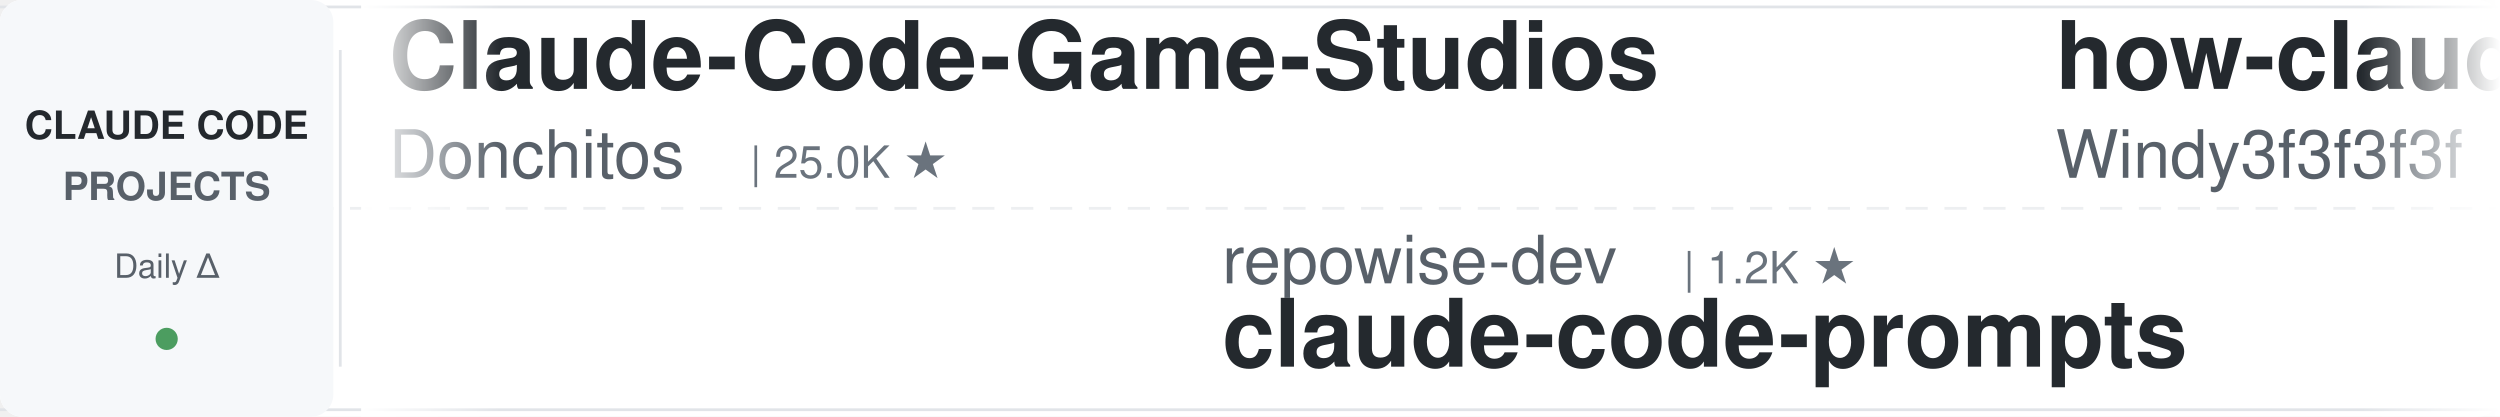
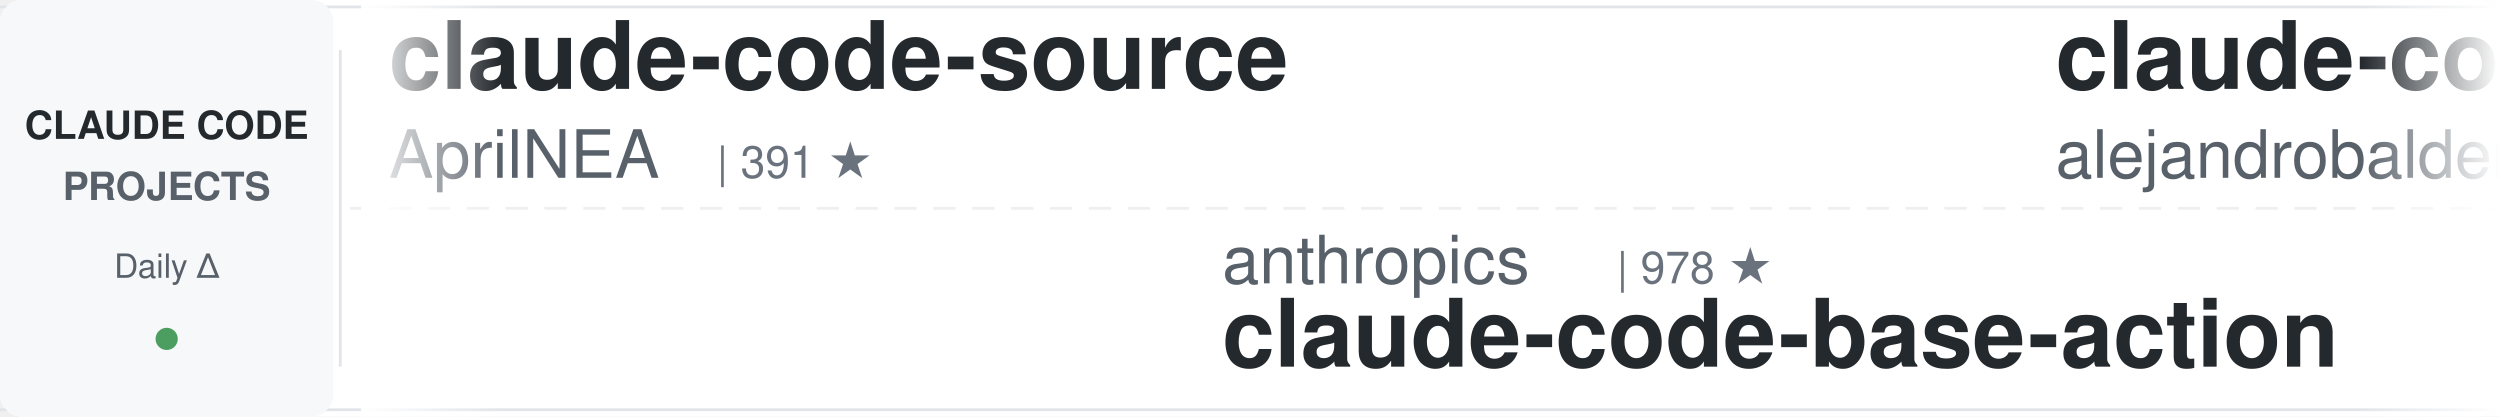
<svg xmlns="http://www.w3.org/2000/svg" width="900" height="150">
  <defs>
    <linearGradient id="awesomeLeftFade" x1="0%" y1="0%" x2="100%" y2="0%">
      <stop offset="0%" style="stop-color:#ffffff;stop-opacity:1" />
      <stop offset="100%" style="stop-color:#ffffff;stop-opacity:0" />
    </linearGradient>
    <linearGradient id="awesomeRightFade" x1="0%" y1="0%" x2="100%" y2="0%">
      <stop offset="0%" style="stop-color:#ffffff;stop-opacity:0" />
      <stop offset="100%" style="stop-color:#ffffff;stop-opacity:1" />
    </linearGradient>
  </defs>
  <rect width="900" height="150" fill="#ffffff" rx="8" />
  <rect x="0" y="2" width="900" height="1" fill="#e1e4e8" />
  <rect x="0" y="147" width="900" height="1" fill="#e1e4e8" />
  <line x1="0" y1="75" x2="900" y2="75" stroke="#e1e4e8" stroke-width="1" stroke-dasharray="8 6" opacity="0.6" />
  <rect x="0" y="0" width="120" height="150" fill="#f6f8fa" rx="8" />
  <text x="60" y="50" font-family="-apple-system, BlinkMacSystemFont, 'Segoe UI', Helvetica, Arial, sans-serif" font-size="14" font-weight="600" fill="#24292e" text-anchor="middle">CLAUDE CODE</text>
  <text x="60" y="72" font-family="-apple-system, BlinkMacSystemFont, 'Segoe UI', Helvetica, Arial, sans-serif" font-size="14" font-weight="600" fill="#586069" text-anchor="middle">PROJECTS</text>
  <text x="60" y="100" font-family="-apple-system, BlinkMacSystemFont, 'Segoe UI', Helvetica, Arial, sans-serif" font-size="12" font-weight="500" fill="#586069" text-anchor="middle">Daily Δ</text>
  <circle cx="60" cy="122" r="4" fill="#22863a" opacity="0.8" />
  <rect x="122" y="18" width="1" height="114" fill="#e1e4e8" />
  <clipPath id="awesomeTickerClip">
    <rect x="130" y="0" width="770" height="150" />
  </clipPath>
  <g clip-path="url(#awesomeTickerClip)">
    <g id="awesomeTickerItems">
      <animateTransform attributeName="transform" attributeType="XML" type="translate" from="0 0" to="-3000 0" dur="54s" repeatCount="indefinite" />
      <g transform="translate(0, 0)">
-         <text x="140" y="32" font-family="-apple-system, BlinkMacSystemFont, 'Segoe UI', Helvetica, Arial, sans-serif" font-size="34" font-weight="600" fill="#24292e">Claude-Code-Game-Studios</text>
-         <text x="140" y="64" font-family="-apple-system, BlinkMacSystemFont, 'Segoe UI', Helvetica, Arial, sans-serif" font-size="24" font-weight="400" fill="#586069">Donchitos</text>
-         <text x="270" y="64" font-family="-apple-system, BlinkMacSystemFont, 'Segoe UI', Helvetica, Arial, sans-serif" font-size="16" font-weight="500" fill="#6a737d">| 25.0K ★</text>
+         <text x="140" y="32" font-family="-apple-system, BlinkMacSystemFont, 'Segoe UI', Helvetica, Arial, sans-serif" font-size="34" font-weight="600" fill="#24292e">claude-code-source</text>
+         <text x="140" y="64" font-family="-apple-system, BlinkMacSystemFont, 'Segoe UI', Helvetica, Arial, sans-serif" font-size="24" font-weight="400" fill="#586069">AprilNEA</text>
+         <text x="258" y="64" font-family="-apple-system, BlinkMacSystemFont, 'Segoe UI', Helvetica, Arial, sans-serif" font-size="16" font-weight="500" fill="#6a737d">| 391 ★</text>
      </g>
      <g transform="translate(300, 0)">
-         <text x="140" y="102" font-family="-apple-system, BlinkMacSystemFont, 'Segoe UI', Helvetica, Arial, sans-serif" font-size="24" font-weight="400" fill="#586069">repowise-dev</text>
-         <text x="306" y="102" font-family="-apple-system, BlinkMacSystemFont, 'Segoe UI', Helvetica, Arial, sans-serif" font-size="16" font-weight="500" fill="#6a737d">| 1.2K ★</text>
-         <text x="140" y="132" font-family="-apple-system, BlinkMacSystemFont, 'Segoe UI', Helvetica, Arial, sans-serif" font-size="34" font-weight="600" fill="#24292e">claude-code-prompts</text>
+         <text x="140" y="102" font-family="-apple-system, BlinkMacSystemFont, 'Segoe UI', Helvetica, Arial, sans-serif" font-size="24" font-weight="400" fill="#586069">anthropics</text>
+         <text x="282" y="102" font-family="-apple-system, BlinkMacSystemFont, 'Segoe UI', Helvetica, Arial, sans-serif" font-size="16" font-weight="500" fill="#6a737d">| 978 ★</text>
+         <text x="140" y="132" font-family="-apple-system, BlinkMacSystemFont, 'Segoe UI', Helvetica, Arial, sans-serif" font-size="34" font-weight="600" fill="#24292e">claude-code-base-action</text>
      </g>
      <g transform="translate(600, 0)">
-         <text x="140" y="32" font-family="-apple-system, BlinkMacSystemFont, 'Segoe UI', Helvetica, Arial, sans-serif" font-size="34" font-weight="600" fill="#24292e">how-claude-code-works</text>
-         <text x="140" y="64" font-family="-apple-system, BlinkMacSystemFont, 'Segoe UI', Helvetica, Arial, sans-serif" font-size="24" font-weight="400" fill="#586069">Windy3f3f3f3f</text>
-         <text x="318" y="64" font-family="-apple-system, BlinkMacSystemFont, 'Segoe UI', Helvetica, Arial, sans-serif" font-size="16" font-weight="500" fill="#6a737d">| 3.6K ★</text>
+         <text x="140" y="32" font-family="-apple-system, BlinkMacSystemFont, 'Segoe UI', Helvetica, Arial, sans-serif" font-size="34" font-weight="600" fill="#24292e">claude-code-from-source</text>
+         <text x="140" y="64" font-family="-apple-system, BlinkMacSystemFont, 'Segoe UI', Helvetica, Arial, sans-serif" font-size="24" font-weight="400" fill="#586069">alejandrobalderas</text>
+         <text x="366" y="64" font-family="-apple-system, BlinkMacSystemFont, 'Segoe UI', Helvetica, Arial, sans-serif" font-size="16" font-weight="500" fill="#6a737d">| 2.8K ★</text>
      </g>
      <g transform="translate(900, 0)">
-         <text x="140" y="102" font-family="-apple-system, BlinkMacSystemFont, 'Segoe UI', Helvetica, Arial, sans-serif" font-size="24" font-weight="400" fill="#586069">SeemSeam</text>
-         <text x="258" y="102" font-family="-apple-system, BlinkMacSystemFont, 'Segoe UI', Helvetica, Arial, sans-serif" font-size="16" font-weight="500" fill="#6a737d">| 3.5K ★</text>
-         <text x="140" y="132" font-family="-apple-system, BlinkMacSystemFont, 'Segoe UI', Helvetica, Arial, sans-serif" font-size="34" font-weight="600" fill="#24292e">claude_codex_bridge</text>
+         <text x="140" y="102" font-family="-apple-system, BlinkMacSystemFont, 'Segoe UI', Helvetica, Arial, sans-serif" font-size="24" font-weight="400" fill="#586069">Maciek-roboblog</text>
+         <text x="342" y="102" font-family="-apple-system, BlinkMacSystemFont, 'Segoe UI', Helvetica, Arial, sans-serif" font-size="16" font-weight="500" fill="#6a737d">| 8.7K ★</text>
+         <text x="140" y="132" font-family="-apple-system, BlinkMacSystemFont, 'Segoe UI', Helvetica, Arial, sans-serif" font-size="34" font-weight="600" fill="#24292e">Claude-Code-Usage-Monito...</text>
      </g>
      <g transform="translate(1200, 0)">
-         <text x="140" y="32" font-family="-apple-system, BlinkMacSystemFont, 'Segoe UI', Helvetica, Arial, sans-serif" font-size="34" font-weight="600" fill="#24292e">Claude-Code</text>
-         <text x="140" y="64" font-family="-apple-system, BlinkMacSystemFont, 'Segoe UI', Helvetica, Arial, sans-serif" font-size="24" font-weight="400" fill="#586069">KPR111</text>
-         <text x="234" y="64" font-family="-apple-system, BlinkMacSystemFont, 'Segoe UI', Helvetica, Arial, sans-serif" font-size="16" font-weight="500" fill="#6a737d">| 18 ★</text>
+         <text x="140" y="32" font-family="-apple-system, BlinkMacSystemFont, 'Segoe UI', Helvetica, Arial, sans-serif" font-size="34" font-weight="600" fill="#24292e">claude-code-source-build</text>
+         <text x="140" y="64" font-family="-apple-system, BlinkMacSystemFont, 'Segoe UI', Helvetica, Arial, sans-serif" font-size="24" font-weight="400" fill="#586069">andrew-kramer-inno</text>
+         <text x="378" y="64" font-family="-apple-system, BlinkMacSystemFont, 'Segoe UI', Helvetica, Arial, sans-serif" font-size="16" font-weight="500" fill="#6a737d">| 596 ★</text>
      </g>
      <g transform="translate(1500, 0)">
-         <text x="140" y="102" font-family="-apple-system, BlinkMacSystemFont, 'Segoe UI', Helvetica, Arial, sans-serif" font-size="24" font-weight="400" fill="#586069">Alishahryar1</text>
-         <text x="306" y="102" font-family="-apple-system, BlinkMacSystemFont, 'Segoe UI', Helvetica, Arial, sans-serif" font-size="16" font-weight="500" fill="#6a737d">| 54.7K ★</text>
-         <text x="392" y="102" font-family="-apple-system, BlinkMacSystemFont, 'Segoe UI', Helvetica, Arial, sans-serif" font-size="16" font-weight="500" fill="#22863a"> +9</text>
-         <text x="140" y="132" font-family="-apple-system, BlinkMacSystemFont, 'Segoe UI', Helvetica, Arial, sans-serif" font-size="34" font-weight="600" fill="#24292e">free-claude-code</text>
+         <text x="140" y="102" font-family="-apple-system, BlinkMacSystemFont, 'Segoe UI', Helvetica, Arial, sans-serif" font-size="24" font-weight="400" fill="#586069">frankbria</text>
+         <text x="270" y="102" font-family="-apple-system, BlinkMacSystemFont, 'Segoe UI', Helvetica, Arial, sans-serif" font-size="16" font-weight="500" fill="#6a737d">| 9.6K ★</text>
+         <text x="140" y="132" font-family="-apple-system, BlinkMacSystemFont, 'Segoe UI', Helvetica, Arial, sans-serif" font-size="34" font-weight="600" fill="#24292e">ralph-claude-code</text>
      </g>
      <g transform="translate(1800, 0)">
-         <text x="140" y="32" font-family="-apple-system, BlinkMacSystemFont, 'Segoe UI', Helvetica, Arial, sans-serif" font-size="34" font-weight="600" fill="#24292e">claude_code_src</text>
-         <text x="140" y="64" font-family="-apple-system, BlinkMacSystemFont, 'Segoe UI', Helvetica, Arial, sans-serif" font-size="24" font-weight="400" fill="#586069">ponponon</text>
-         <text x="258" y="64" font-family="-apple-system, BlinkMacSystemFont, 'Segoe UI', Helvetica, Arial, sans-serif" font-size="16" font-weight="500" fill="#6a737d">| 2.3K ★</text>
+         <text x="140" y="32" font-family="-apple-system, BlinkMacSystemFont, 'Segoe UI', Helvetica, Arial, sans-serif" font-size="34" font-weight="600" fill="#24292e">awesome-claude-code</text>
+         <text x="140" y="64" font-family="-apple-system, BlinkMacSystemFont, 'Segoe UI', Helvetica, Arial, sans-serif" font-size="24" font-weight="400" fill="#586069">jqueryscript</text>
+         <text x="306" y="64" font-family="-apple-system, BlinkMacSystemFont, 'Segoe UI', Helvetica, Arial, sans-serif" font-size="16" font-weight="500" fill="#6a737d">| 513 ★</text>
      </g>
      <g transform="translate(2100, 0)">
-         <text x="140" y="102" font-family="-apple-system, BlinkMacSystemFont, 'Segoe UI', Helvetica, Arial, sans-serif" font-size="24" font-weight="400" fill="#586069">andrew-kramer-inno</text>
-         <text x="378" y="102" font-family="-apple-system, BlinkMacSystemFont, 'Segoe UI', Helvetica, Arial, sans-serif" font-size="16" font-weight="500" fill="#6a737d">| 596 ★</text>
-         <text x="140" y="132" font-family="-apple-system, BlinkMacSystemFont, 'Segoe UI', Helvetica, Arial, sans-serif" font-size="34" font-weight="600" fill="#24292e">claude-code-source-build</text>
-       </g>
-       <g transform="translate(2400, 0)">
-         <text x="140" y="32" font-family="-apple-system, BlinkMacSystemFont, 'Segoe UI', Helvetica, Arial, sans-serif" font-size="34" font-weight="600" fill="#24292e">claude-code-sourcemap</text>
-         <text x="140" y="64" font-family="-apple-system, BlinkMacSystemFont, 'Segoe UI', Helvetica, Arial, sans-serif" font-size="24" font-weight="400" fill="#586069">ChinaSiro</text>
-         <text x="270" y="64" font-family="-apple-system, BlinkMacSystemFont, 'Segoe UI', Helvetica, Arial, sans-serif" font-size="16" font-weight="500" fill="#6a737d">| 9.7K ★</text>
-       </g>
-       <g transform="translate(2700, 0)">
        <text x="140" y="102" font-family="-apple-system, BlinkMacSystemFont, 'Segoe UI', Helvetica, Arial, sans-serif" font-size="24" font-weight="400" fill="#586069">Cranot</text>
        <text x="234" y="102" font-family="-apple-system, BlinkMacSystemFont, 'Segoe UI', Helvetica, Arial, sans-serif" font-size="16" font-weight="500" fill="#6a737d">| 2.9K ★</text>
        <text x="140" y="132" font-family="-apple-system, BlinkMacSystemFont, 'Segoe UI', Helvetica, Arial, sans-serif" font-size="34" font-weight="600" fill="#24292e">claude-code-guide</text>
      </g>
+       <g transform="translate(2400, 0)">
+         <text x="140" y="32" font-family="-apple-system, BlinkMacSystemFont, 'Segoe UI', Helvetica, Arial, sans-serif" font-size="34" font-weight="600" fill="#24292e">claude_codex_bridge</text>
+         <text x="140" y="64" font-family="-apple-system, BlinkMacSystemFont, 'Segoe UI', Helvetica, Arial, sans-serif" font-size="24" font-weight="400" fill="#586069">SeemSeam</text>
+         <text x="258" y="64" font-family="-apple-system, BlinkMacSystemFont, 'Segoe UI', Helvetica, Arial, sans-serif" font-size="16" font-weight="500" fill="#6a737d">| 3.5K ★</text>
+       </g>
+       <g transform="translate(2700, 0)">
+         <text x="140" y="102" font-family="-apple-system, BlinkMacSystemFont, 'Segoe UI', Helvetica, Arial, sans-serif" font-size="24" font-weight="400" fill="#586069">luyao618</text>
+         <text x="258" y="102" font-family="-apple-system, BlinkMacSystemFont, 'Segoe UI', Helvetica, Arial, sans-serif" font-size="16" font-weight="500" fill="#6a737d">| 1.7K ★</text>
+         <text x="140" y="132" font-family="-apple-system, BlinkMacSystemFont, 'Segoe UI', Helvetica, Arial, sans-serif" font-size="34" font-weight="600" fill="#24292e">Claude-Code-Source-Study</text>
+       </g>
      <g transform="translate(3000, 0)">
-         <text x="140" y="32" font-family="-apple-system, BlinkMacSystemFont, 'Segoe UI', Helvetica, Arial, sans-serif" font-size="34" font-weight="600" fill="#24292e">Claude-Code-Game-Studios</text>
-         <text x="140" y="64" font-family="-apple-system, BlinkMacSystemFont, 'Segoe UI', Helvetica, Arial, sans-serif" font-size="24" font-weight="400" fill="#586069">Donchitos</text>
-         <text x="270" y="64" font-family="-apple-system, BlinkMacSystemFont, 'Segoe UI', Helvetica, Arial, sans-serif" font-size="16" font-weight="500" fill="#6a737d">| 25.0K ★</text>
+         <text x="140" y="32" font-family="-apple-system, BlinkMacSystemFont, 'Segoe UI', Helvetica, Arial, sans-serif" font-size="34" font-weight="600" fill="#24292e">claude-code-source</text>
+         <text x="140" y="64" font-family="-apple-system, BlinkMacSystemFont, 'Segoe UI', Helvetica, Arial, sans-serif" font-size="24" font-weight="400" fill="#586069">AprilNEA</text>
+         <text x="258" y="64" font-family="-apple-system, BlinkMacSystemFont, 'Segoe UI', Helvetica, Arial, sans-serif" font-size="16" font-weight="500" fill="#6a737d">| 391 ★</text>
      </g>
      <g transform="translate(3300, 0)">
-         <text x="140" y="102" font-family="-apple-system, BlinkMacSystemFont, 'Segoe UI', Helvetica, Arial, sans-serif" font-size="24" font-weight="400" fill="#586069">repowise-dev</text>
-         <text x="306" y="102" font-family="-apple-system, BlinkMacSystemFont, 'Segoe UI', Helvetica, Arial, sans-serif" font-size="16" font-weight="500" fill="#6a737d">| 1.2K ★</text>
-         <text x="140" y="132" font-family="-apple-system, BlinkMacSystemFont, 'Segoe UI', Helvetica, Arial, sans-serif" font-size="34" font-weight="600" fill="#24292e">claude-code-prompts</text>
+         <text x="140" y="102" font-family="-apple-system, BlinkMacSystemFont, 'Segoe UI', Helvetica, Arial, sans-serif" font-size="24" font-weight="400" fill="#586069">anthropics</text>
+         <text x="282" y="102" font-family="-apple-system, BlinkMacSystemFont, 'Segoe UI', Helvetica, Arial, sans-serif" font-size="16" font-weight="500" fill="#6a737d">| 978 ★</text>
+         <text x="140" y="132" font-family="-apple-system, BlinkMacSystemFont, 'Segoe UI', Helvetica, Arial, sans-serif" font-size="34" font-weight="600" fill="#24292e">claude-code-base-action</text>
      </g>
      <g transform="translate(3600, 0)">
-         <text x="140" y="32" font-family="-apple-system, BlinkMacSystemFont, 'Segoe UI', Helvetica, Arial, sans-serif" font-size="34" font-weight="600" fill="#24292e">how-claude-code-works</text>
-         <text x="140" y="64" font-family="-apple-system, BlinkMacSystemFont, 'Segoe UI', Helvetica, Arial, sans-serif" font-size="24" font-weight="400" fill="#586069">Windy3f3f3f3f</text>
-         <text x="318" y="64" font-family="-apple-system, BlinkMacSystemFont, 'Segoe UI', Helvetica, Arial, sans-serif" font-size="16" font-weight="500" fill="#6a737d">| 3.6K ★</text>
+         <text x="140" y="32" font-family="-apple-system, BlinkMacSystemFont, 'Segoe UI', Helvetica, Arial, sans-serif" font-size="34" font-weight="600" fill="#24292e">claude-code-from-source</text>
+         <text x="140" y="64" font-family="-apple-system, BlinkMacSystemFont, 'Segoe UI', Helvetica, Arial, sans-serif" font-size="24" font-weight="400" fill="#586069">alejandrobalderas</text>
+         <text x="366" y="64" font-family="-apple-system, BlinkMacSystemFont, 'Segoe UI', Helvetica, Arial, sans-serif" font-size="16" font-weight="500" fill="#6a737d">| 2.8K ★</text>
      </g>
      <g transform="translate(3900, 0)">
-         <text x="140" y="102" font-family="-apple-system, BlinkMacSystemFont, 'Segoe UI', Helvetica, Arial, sans-serif" font-size="24" font-weight="400" fill="#586069">SeemSeam</text>
-         <text x="258" y="102" font-family="-apple-system, BlinkMacSystemFont, 'Segoe UI', Helvetica, Arial, sans-serif" font-size="16" font-weight="500" fill="#6a737d">| 3.5K ★</text>
-         <text x="140" y="132" font-family="-apple-system, BlinkMacSystemFont, 'Segoe UI', Helvetica, Arial, sans-serif" font-size="34" font-weight="600" fill="#24292e">claude_codex_bridge</text>
+         <text x="140" y="102" font-family="-apple-system, BlinkMacSystemFont, 'Segoe UI', Helvetica, Arial, sans-serif" font-size="24" font-weight="400" fill="#586069">Maciek-roboblog</text>
+         <text x="342" y="102" font-family="-apple-system, BlinkMacSystemFont, 'Segoe UI', Helvetica, Arial, sans-serif" font-size="16" font-weight="500" fill="#6a737d">| 8.7K ★</text>
+         <text x="140" y="132" font-family="-apple-system, BlinkMacSystemFont, 'Segoe UI', Helvetica, Arial, sans-serif" font-size="34" font-weight="600" fill="#24292e">Claude-Code-Usage-Monito...</text>
      </g>
    </g>
  </g>
  <rect x="130" y="0" width="50" height="150" fill="url(#awesomeLeftFade)" />
  <rect x="850" y="0" width="50" height="150" fill="url(#awesomeRightFade)" />
</svg>
